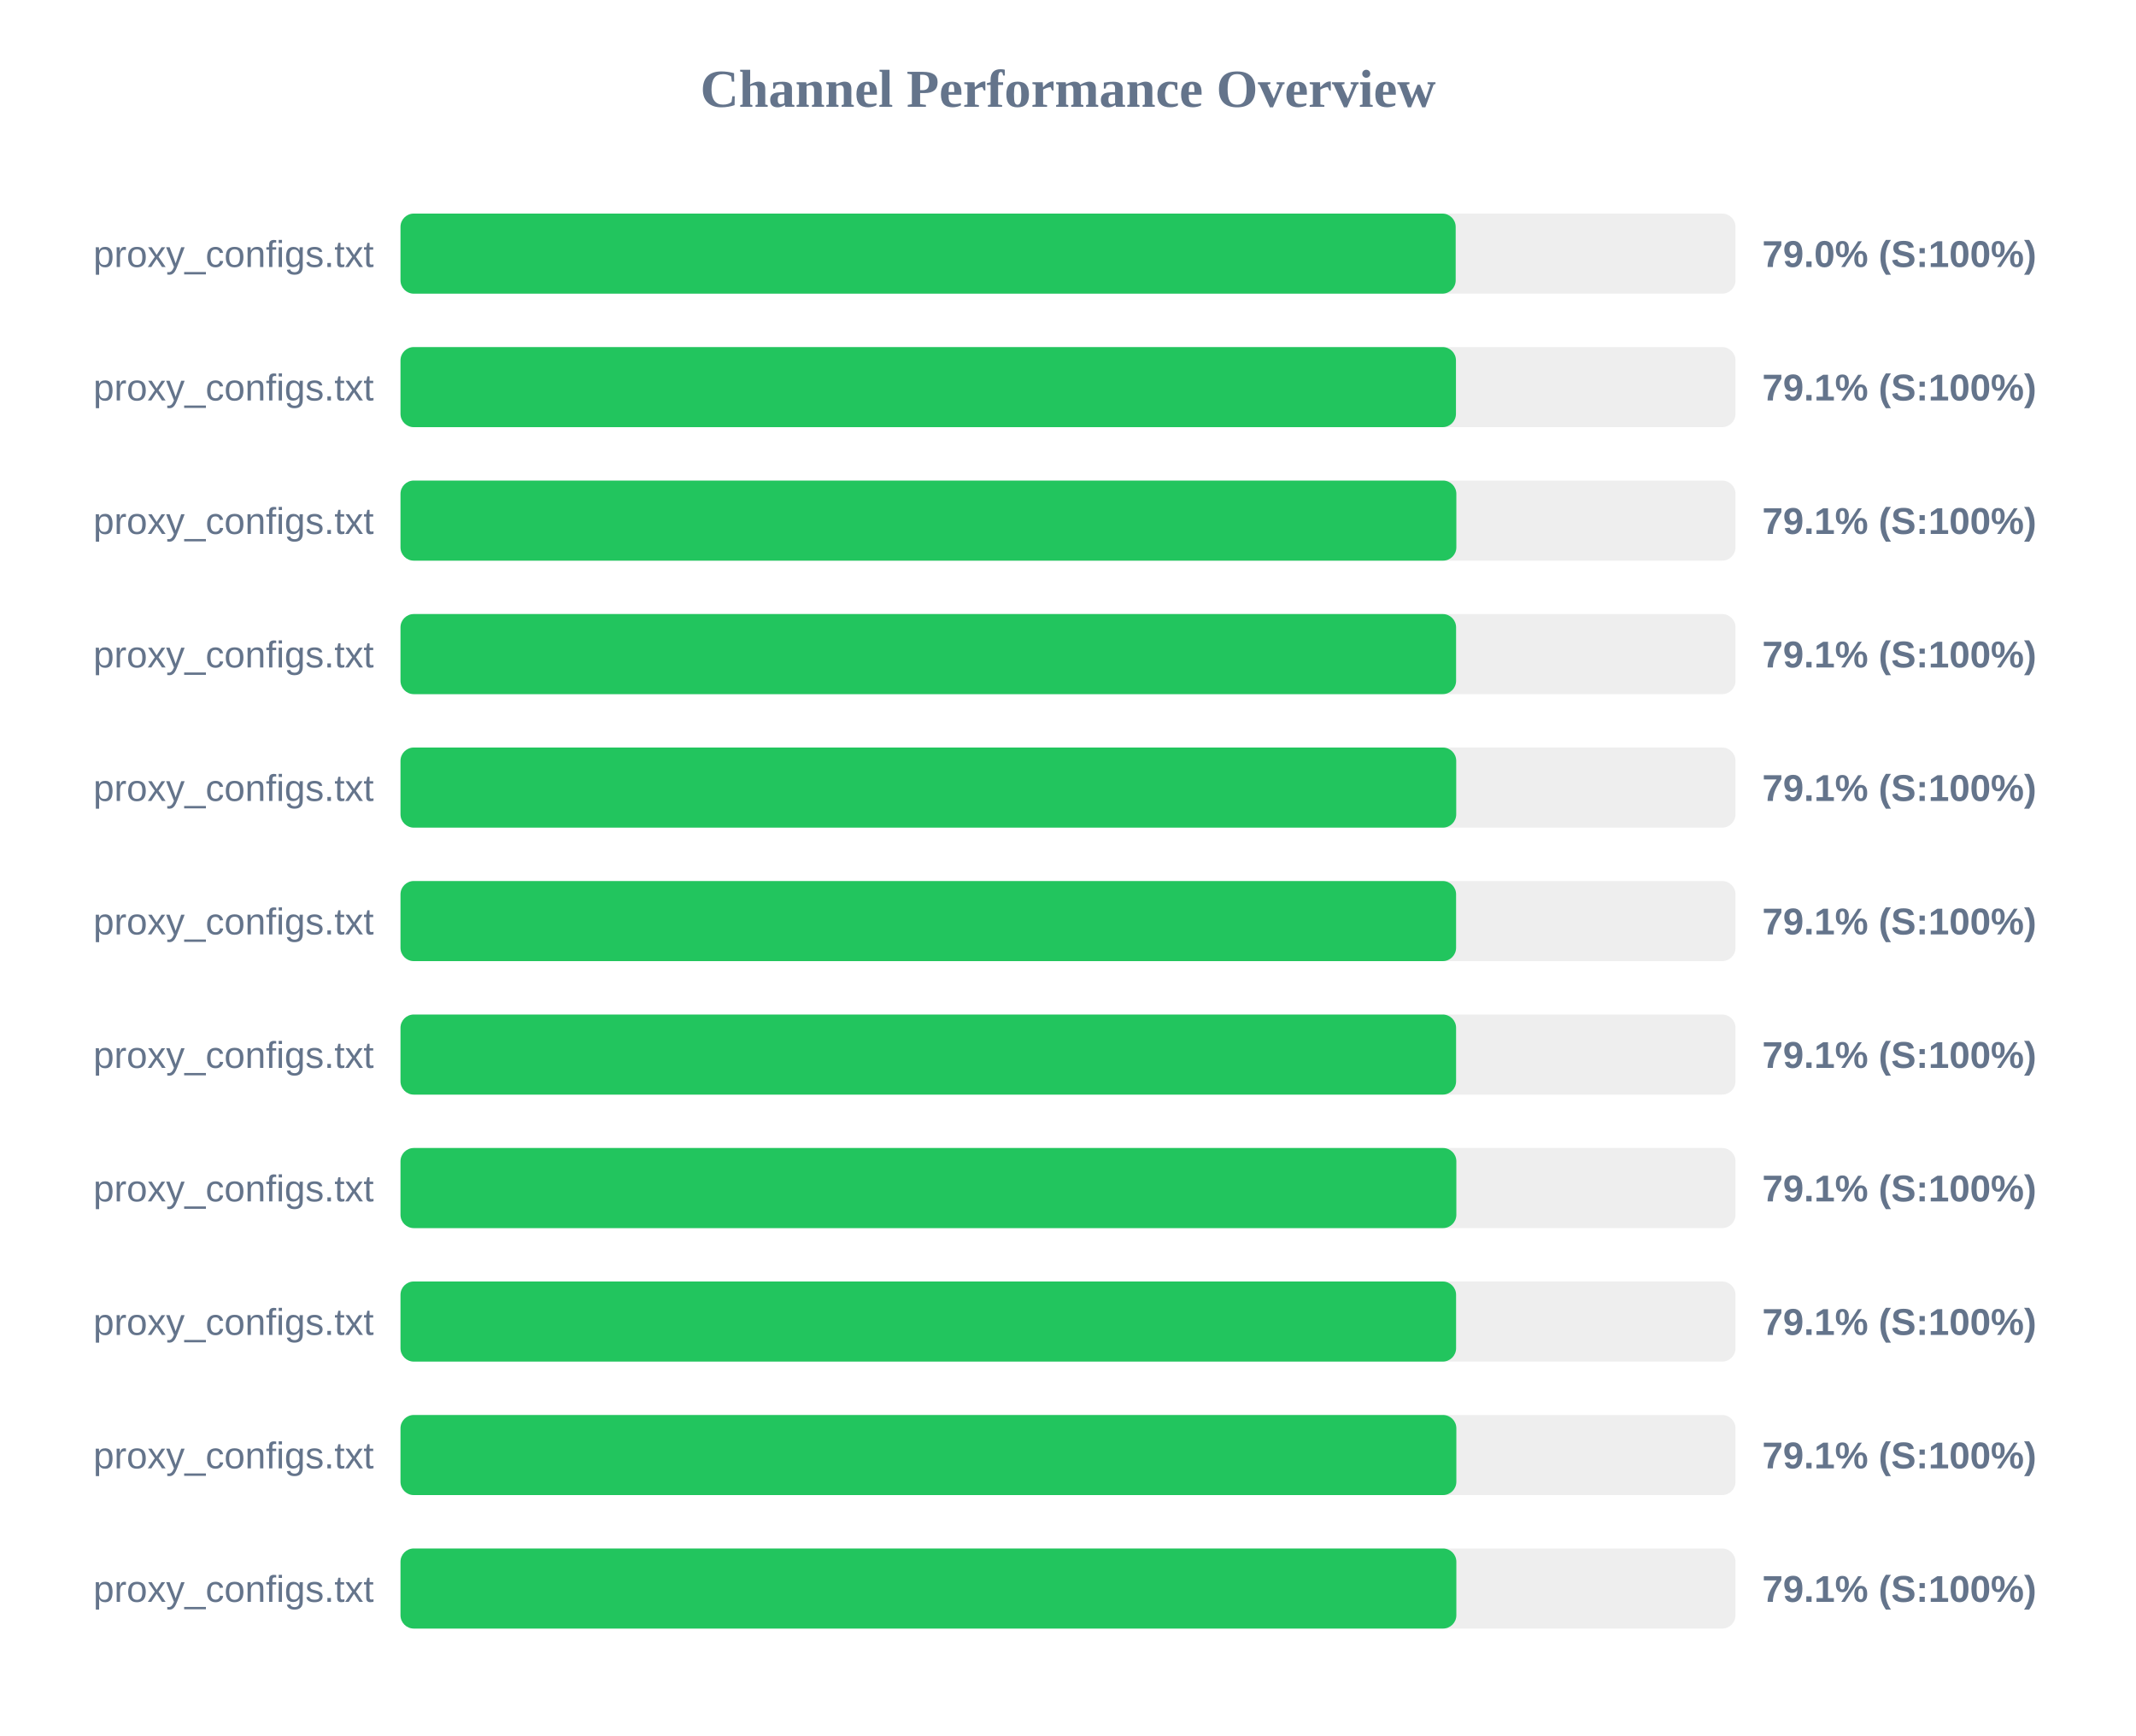
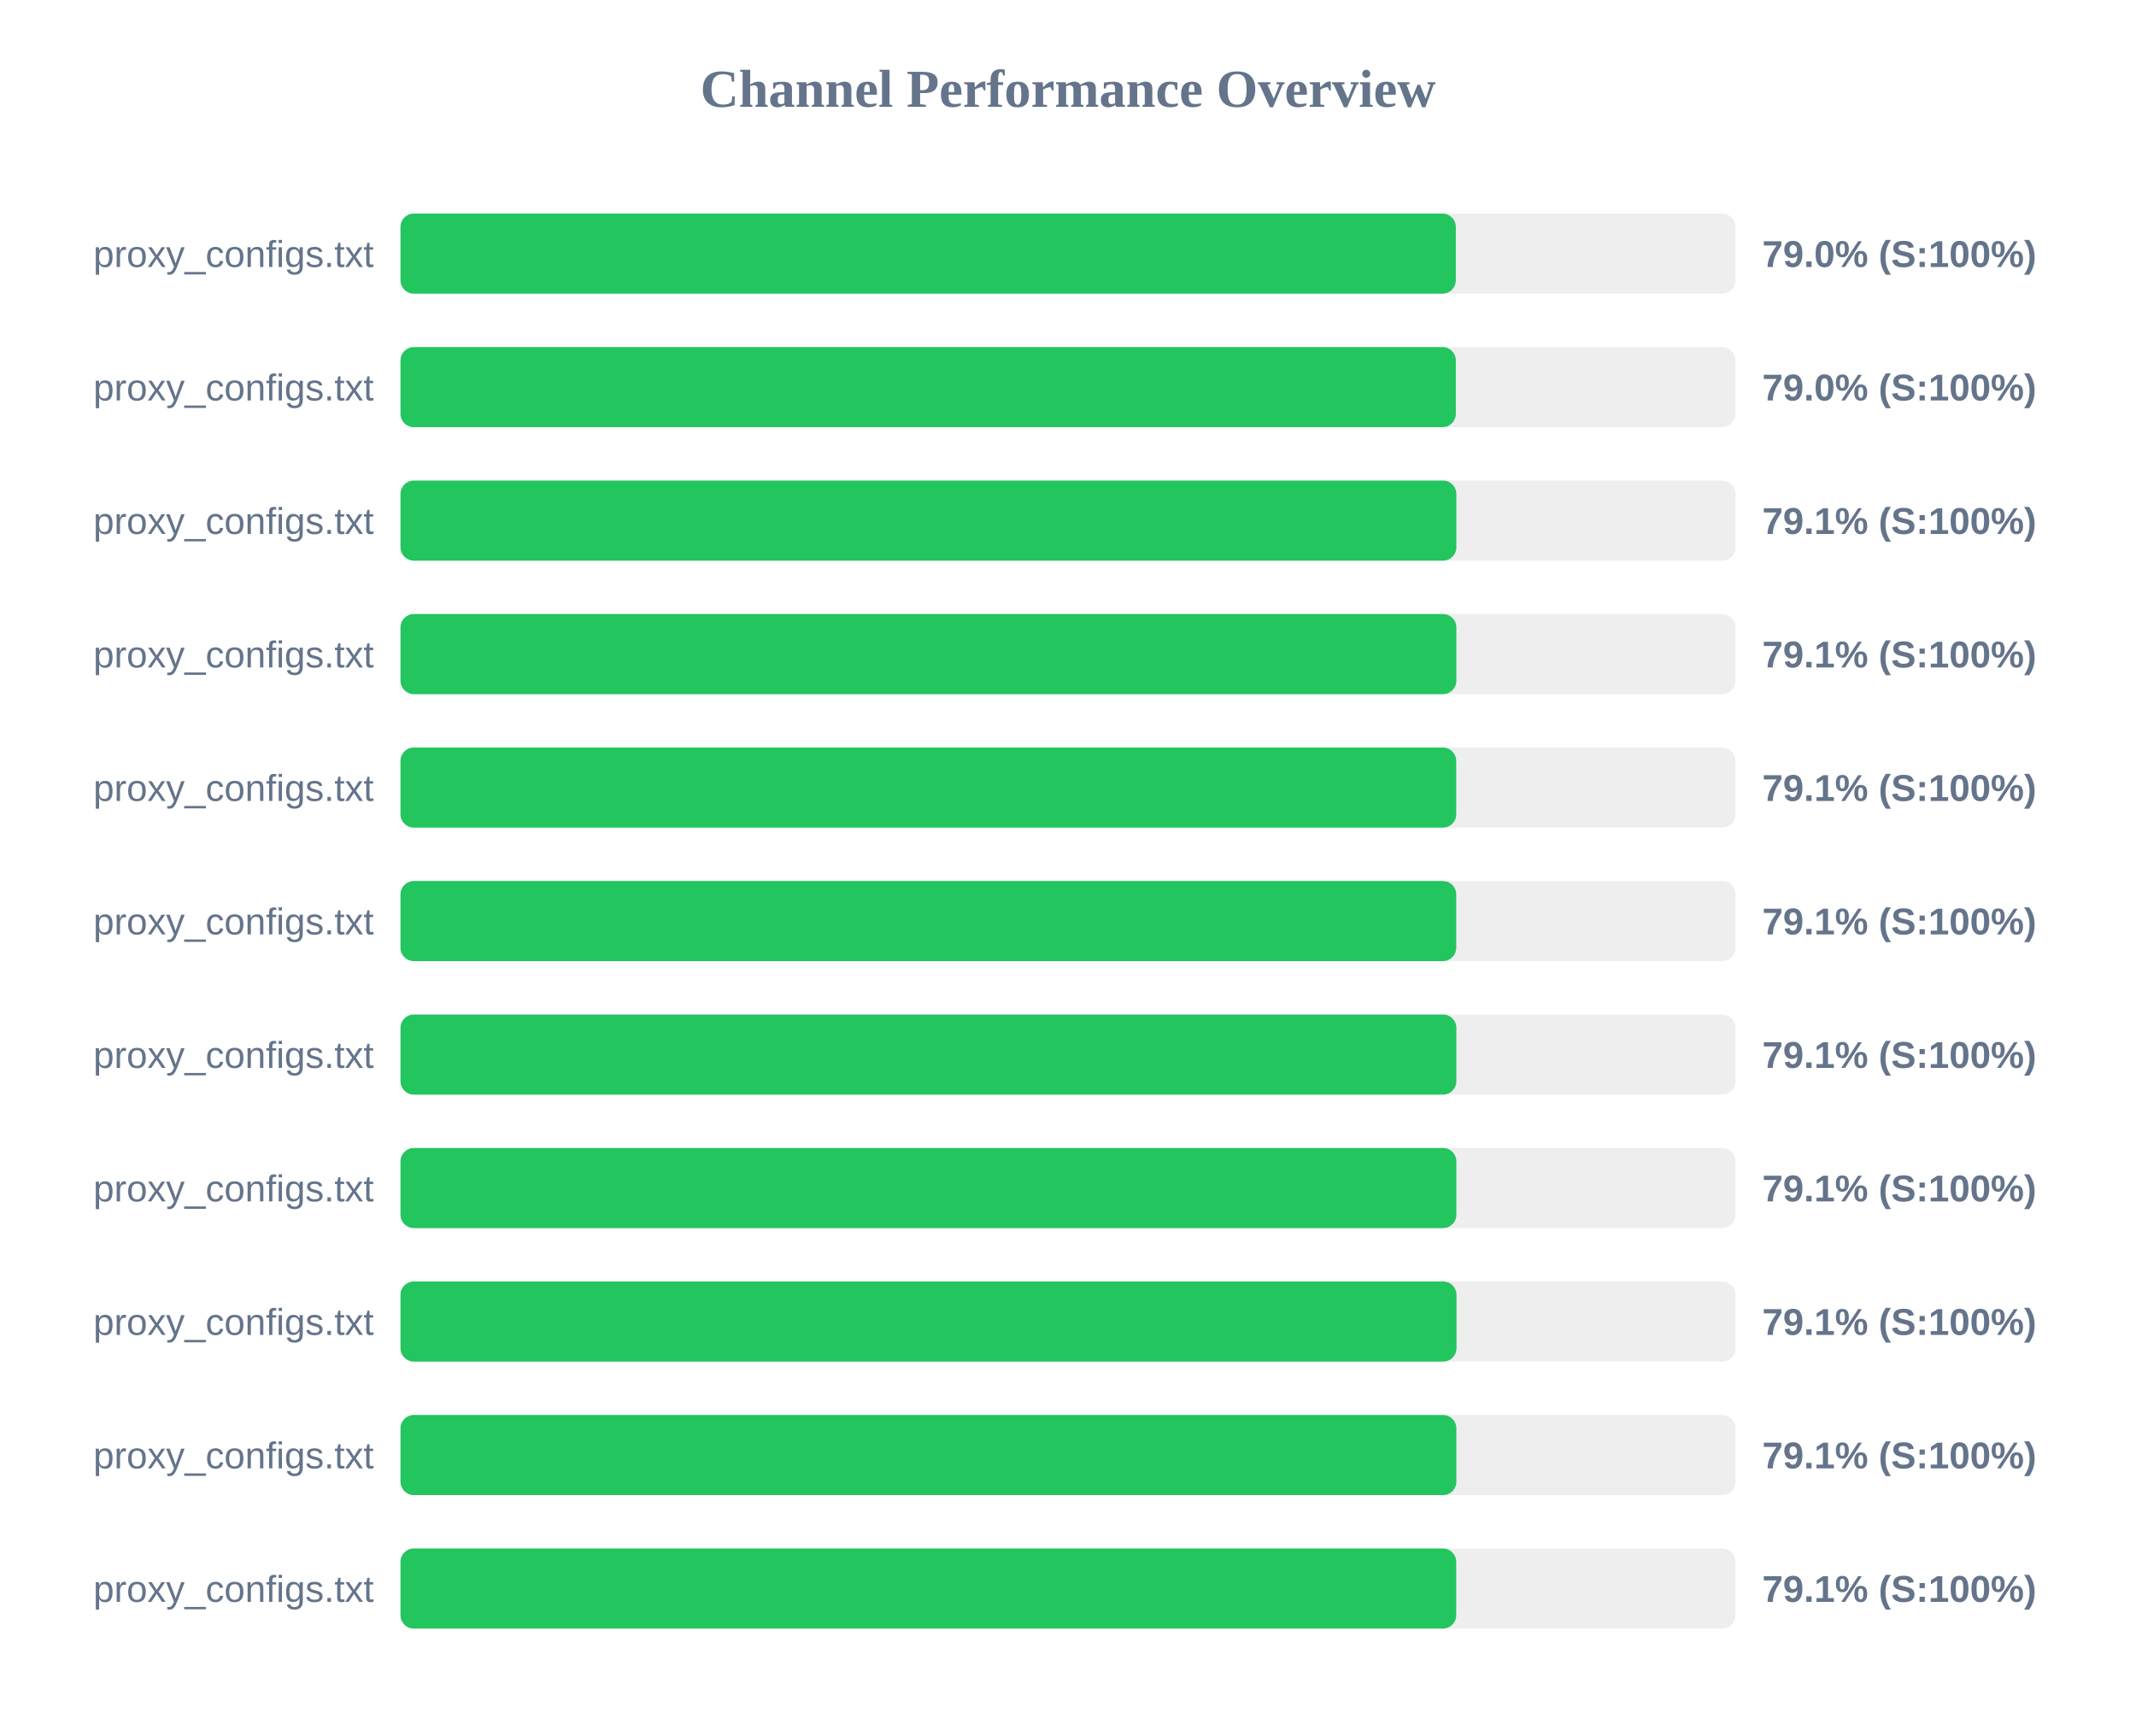
<svg xmlns="http://www.w3.org/2000/svg" width="800" height="650" version="1.1">
  <style>
        .row { font: 14px Arial; fill: #64748b; }
        .score { font: bold 14px Arial; fill: #64748b; }
    </style>
  <text x="400" y="40" text-anchor="middle" font-size="20px" font-weight="bold" fill="#64748b">Channel Performance Overview</text>
  <rect x="150" y="80" width="500" height="30" fill="#eee" rx="5" />
-   <rect x="150" y="80" width="395.2" height="30" fill="#22c55e" rx="5" />
+   <rect x="150" y="80" width="395.25" height="30" fill="#22c55e" rx="5" />
  <text x="140" y="100" text-anchor="end" class="row">proxy_configs.txt</text>
  <text x="660" y="100" text-anchor="start" class="score">79.0% (S:100%)</text>
  <rect x="150" y="130" width="500" height="30" fill="#eee" rx="5" />
-   <rect x="150" y="130" width="395.3" height="30" fill="#22c55e" rx="5" />
+   <rect x="150" y="130" width="395.25" height="30" fill="#22c55e" rx="5" />
  <text x="140" y="150" text-anchor="end" class="row">proxy_configs.txt</text>
-   <text x="660" y="150" text-anchor="start" class="score">79.1% (S:100%)</text>
+   <text x="660" y="150" text-anchor="start" class="score">79.0% (S:100%)</text>
  <rect x="150" y="180" width="500" height="30" fill="#eee" rx="5" />
  <rect x="150" y="180" width="395.45" height="30" fill="#22c55e" rx="5" />
  <text x="140" y="200" text-anchor="end" class="row">proxy_configs.txt</text>
  <text x="660" y="200" text-anchor="start" class="score">79.1% (S:100%)</text>
  <rect x="150" y="230" width="500" height="30" fill="#eee" rx="5" />
-   <rect x="150" y="230" width="395.35" height="30" fill="#22c55e" rx="5" />
+   <rect x="150" y="230" width="395.45" height="30" fill="#22c55e" rx="5" />
  <text x="140" y="250" text-anchor="end" class="row">proxy_configs.txt</text>
  <text x="660" y="250" text-anchor="start" class="score">79.1% (S:100%)</text>
  <rect x="150" y="280" width="500" height="30" fill="#eee" rx="5" />
  <rect x="150" y="280" width="395.4" height="30" fill="#22c55e" rx="5" />
  <text x="140" y="300" text-anchor="end" class="row">proxy_configs.txt</text>
  <text x="660" y="300" text-anchor="start" class="score">79.1% (S:100%)</text>
  <rect x="150" y="330" width="500" height="30" fill="#eee" rx="5" />
-   <rect x="150" y="330" width="395.35" height="30" fill="#22c55e" rx="5" />
+   <rect x="150" y="330" width="395.4" height="30" fill="#22c55e" rx="5" />
  <text x="140" y="350" text-anchor="end" class="row">proxy_configs.txt</text>
  <text x="660" y="350" text-anchor="start" class="score">79.1% (S:100%)</text>
  <rect x="150" y="380" width="500" height="30" fill="#eee" rx="5" />
-   <rect x="150" y="380" width="395.35" height="30" fill="#22c55e" rx="5" />
+   <rect x="150" y="380" width="395.45" height="30" fill="#22c55e" rx="5" />
  <text x="140" y="400" text-anchor="end" class="row">proxy_configs.txt</text>
  <text x="660" y="400" text-anchor="start" class="score">79.1% (S:100%)</text>
  <rect x="150" y="430" width="500" height="30" fill="#eee" rx="5" />
  <rect x="150" y="430" width="395.45" height="30" fill="#22c55e" rx="5" />
  <text x="140" y="450" text-anchor="end" class="row">proxy_configs.txt</text>
  <text x="660" y="450" text-anchor="start" class="score">79.1% (S:100%)</text>
  <rect x="150" y="480" width="500" height="30" fill="#eee" rx="5" />
-   <rect x="150" y="480" width="395.35" height="30" fill="#22c55e" rx="5" />
+   <rect x="150" y="480" width="395.5" height="30" fill="#22c55e" rx="5" />
  <text x="140" y="500" text-anchor="end" class="row">proxy_configs.txt</text>
  <text x="660" y="500" text-anchor="start" class="score">79.1% (S:100%)</text>
  <rect x="150" y="530" width="500" height="30" fill="#eee" rx="5" />
  <rect x="150" y="530" width="395.45" height="30" fill="#22c55e" rx="5" />
  <text x="140" y="550" text-anchor="end" class="row">proxy_configs.txt</text>
  <text x="660" y="550" text-anchor="start" class="score">79.1% (S:100%)</text>
  <rect x="150" y="580" width="500" height="30" fill="#eee" rx="5" />
-   <rect x="150" y="580" width="395.45" height="30" fill="#22c55e" rx="5" />
+   <rect x="150" y="580" width="395.4" height="30" fill="#22c55e" rx="5" />
  <text x="140" y="600" text-anchor="end" class="row">proxy_configs.txt</text>
  <text x="660" y="600" text-anchor="start" class="score">79.1% (S:100%)</text>
</svg>
